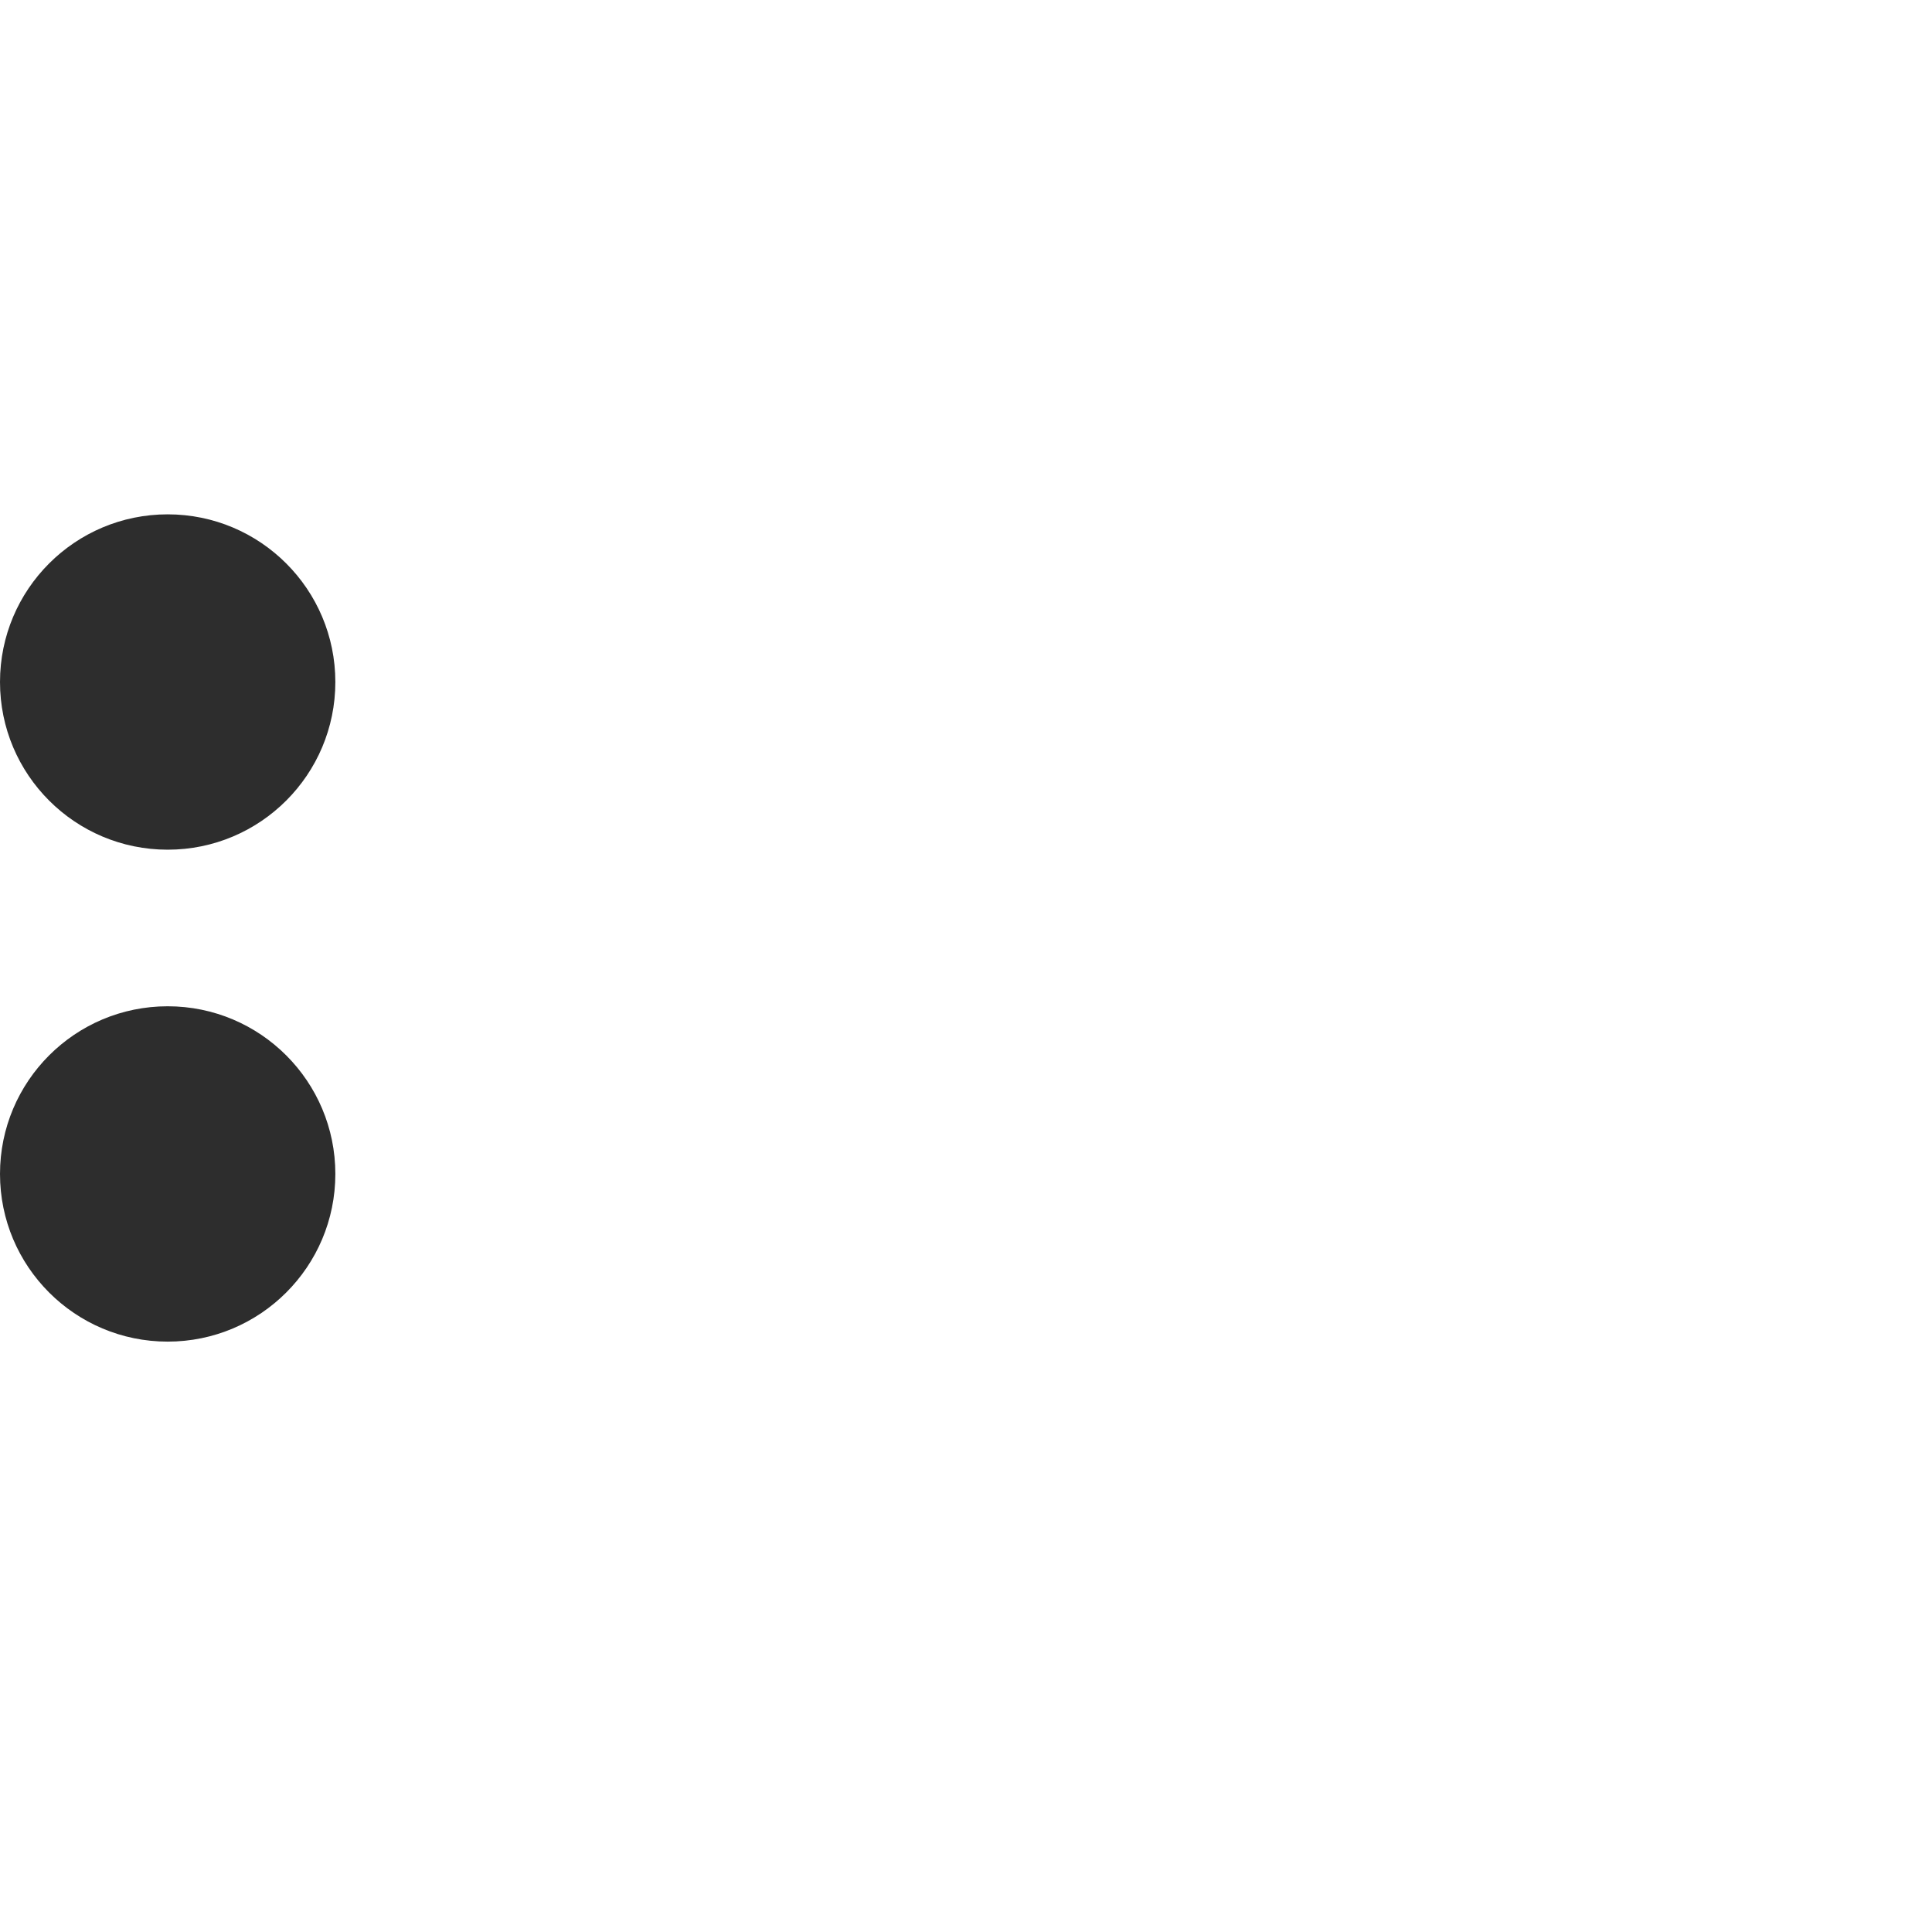
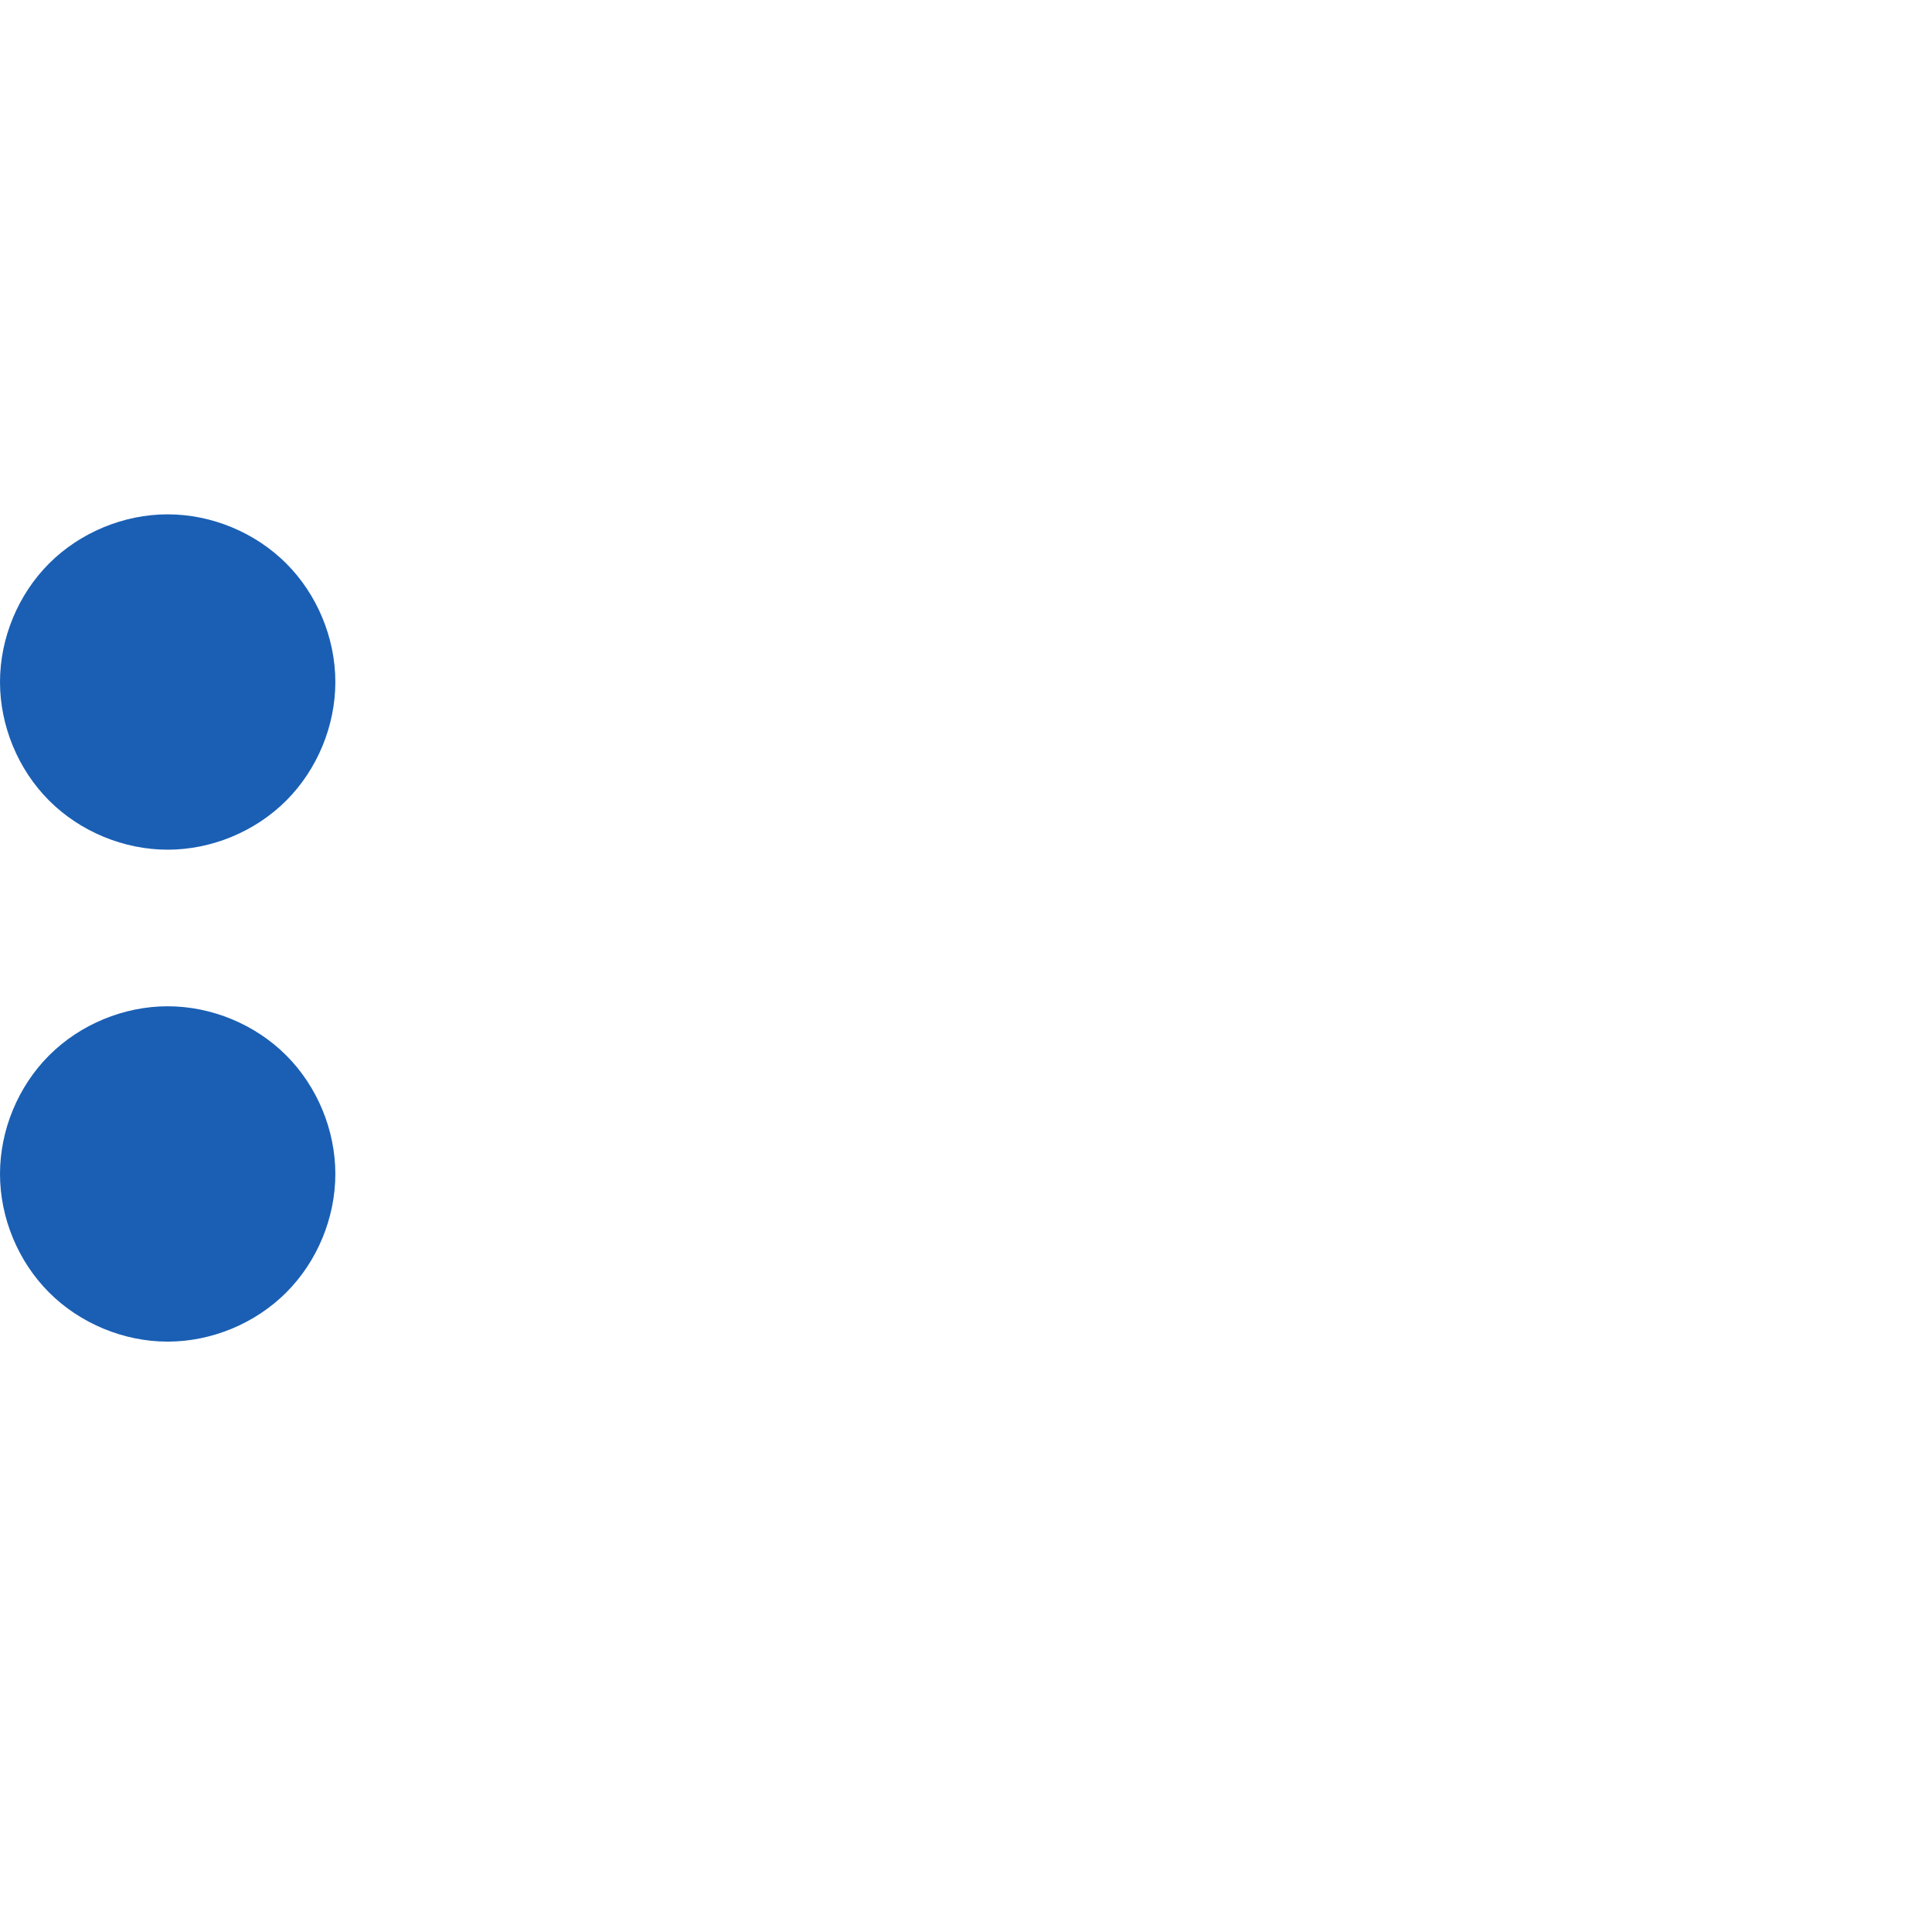
<svg xmlns="http://www.w3.org/2000/svg" xml:space="preserve" width="1000" height="1000" version="1.1" style="clip-rule:evenodd;fill-rule:evenodd;image-rendering:optimizeQuality;shape-rendering:geometricPrecision;text-rendering:geometricPrecision" viewBox="0 0 1000 1000" id="svg10">
  <defs id="defs4">
    <style type="text/css" id="style2">
   
    .fil0 {fill:#EF7F1A;fill-rule:nonzero}
   
  </style>
  </defs>
  <g id="g892" transform="matrix(1.217755,0,0,1.217755,-179.3119,-57.97174)" />
-   <path id="path858-3" style="clip-rule:evenodd;fill:#2d2d2d;fill-rule:evenodd;stroke-width:158.308;stroke-linejoin:round;paint-order:stroke fill markers;image-rendering:optimizeQuality;shape-rendering:geometricPrecision;text-rendering:geometricPrecision" d="M 173.574,607.634 A 86.787,86.787 0 0 1 86.787,694.421 86.787,86.787 0 0 1 0,607.634 86.787,86.787 0 0 1 86.787,520.847 86.787,86.787 0 0 1 173.574,607.634 Z m 0,-254.623 A 86.787,86.787 0 0 1 86.787,439.798 86.787,86.787 0 0 1 -5.52411e-6,353.011 86.787,86.787 0 0 1 86.787,266.224 86.787,86.787 0 0 1 173.574,353.011 Z" />
+   <path id="path858-3" style="clip-rule:evenodd;fill:#1a5fb4;fill-rule:evenodd;stroke-width:158.308;stroke-linejoin:round;paint-order:stroke fill markers;image-rendering:optimizeQuality;shape-rendering:geometricPrecision;text-rendering:geometricPrecision" d="m 173.574,607.634 c 0,22.721 -9.353,45.302 -25.419,61.368 -16.066,16.066 -38.647,25.419 -61.368,25.419 -22.721,0 -45.302,-9.353 -61.368,-25.419 C 9.353,652.936 0,630.355 0,607.634 0,584.913 9.353,562.332 25.419,546.266 c 16.066,-16.066 38.647,-25.419 61.368,-25.419 22.721,0 45.302,9.353 61.368,25.419 16.066,16.066 25.419,38.647 25.419,61.368 z m 0,-254.623 c 0,22.721 -9.353,45.302 -25.419,61.368 -16.066,16.066 -38.647,25.419 -61.368,25.419 -22.721,0 -45.302,-9.353 -61.368,-25.419 C 9.353,398.313 -5.5242415e-6,375.732 -5.52411e-6,353.011 -5.5239785e-6,330.29 9.353,307.709 25.419,291.643 c 16.066,-16.066 38.647,-25.419 61.368,-25.419 22.721,0 45.302,9.353 61.368,25.419 16.066,16.066 25.419,38.647 25.419,61.368 z" />
</svg>
